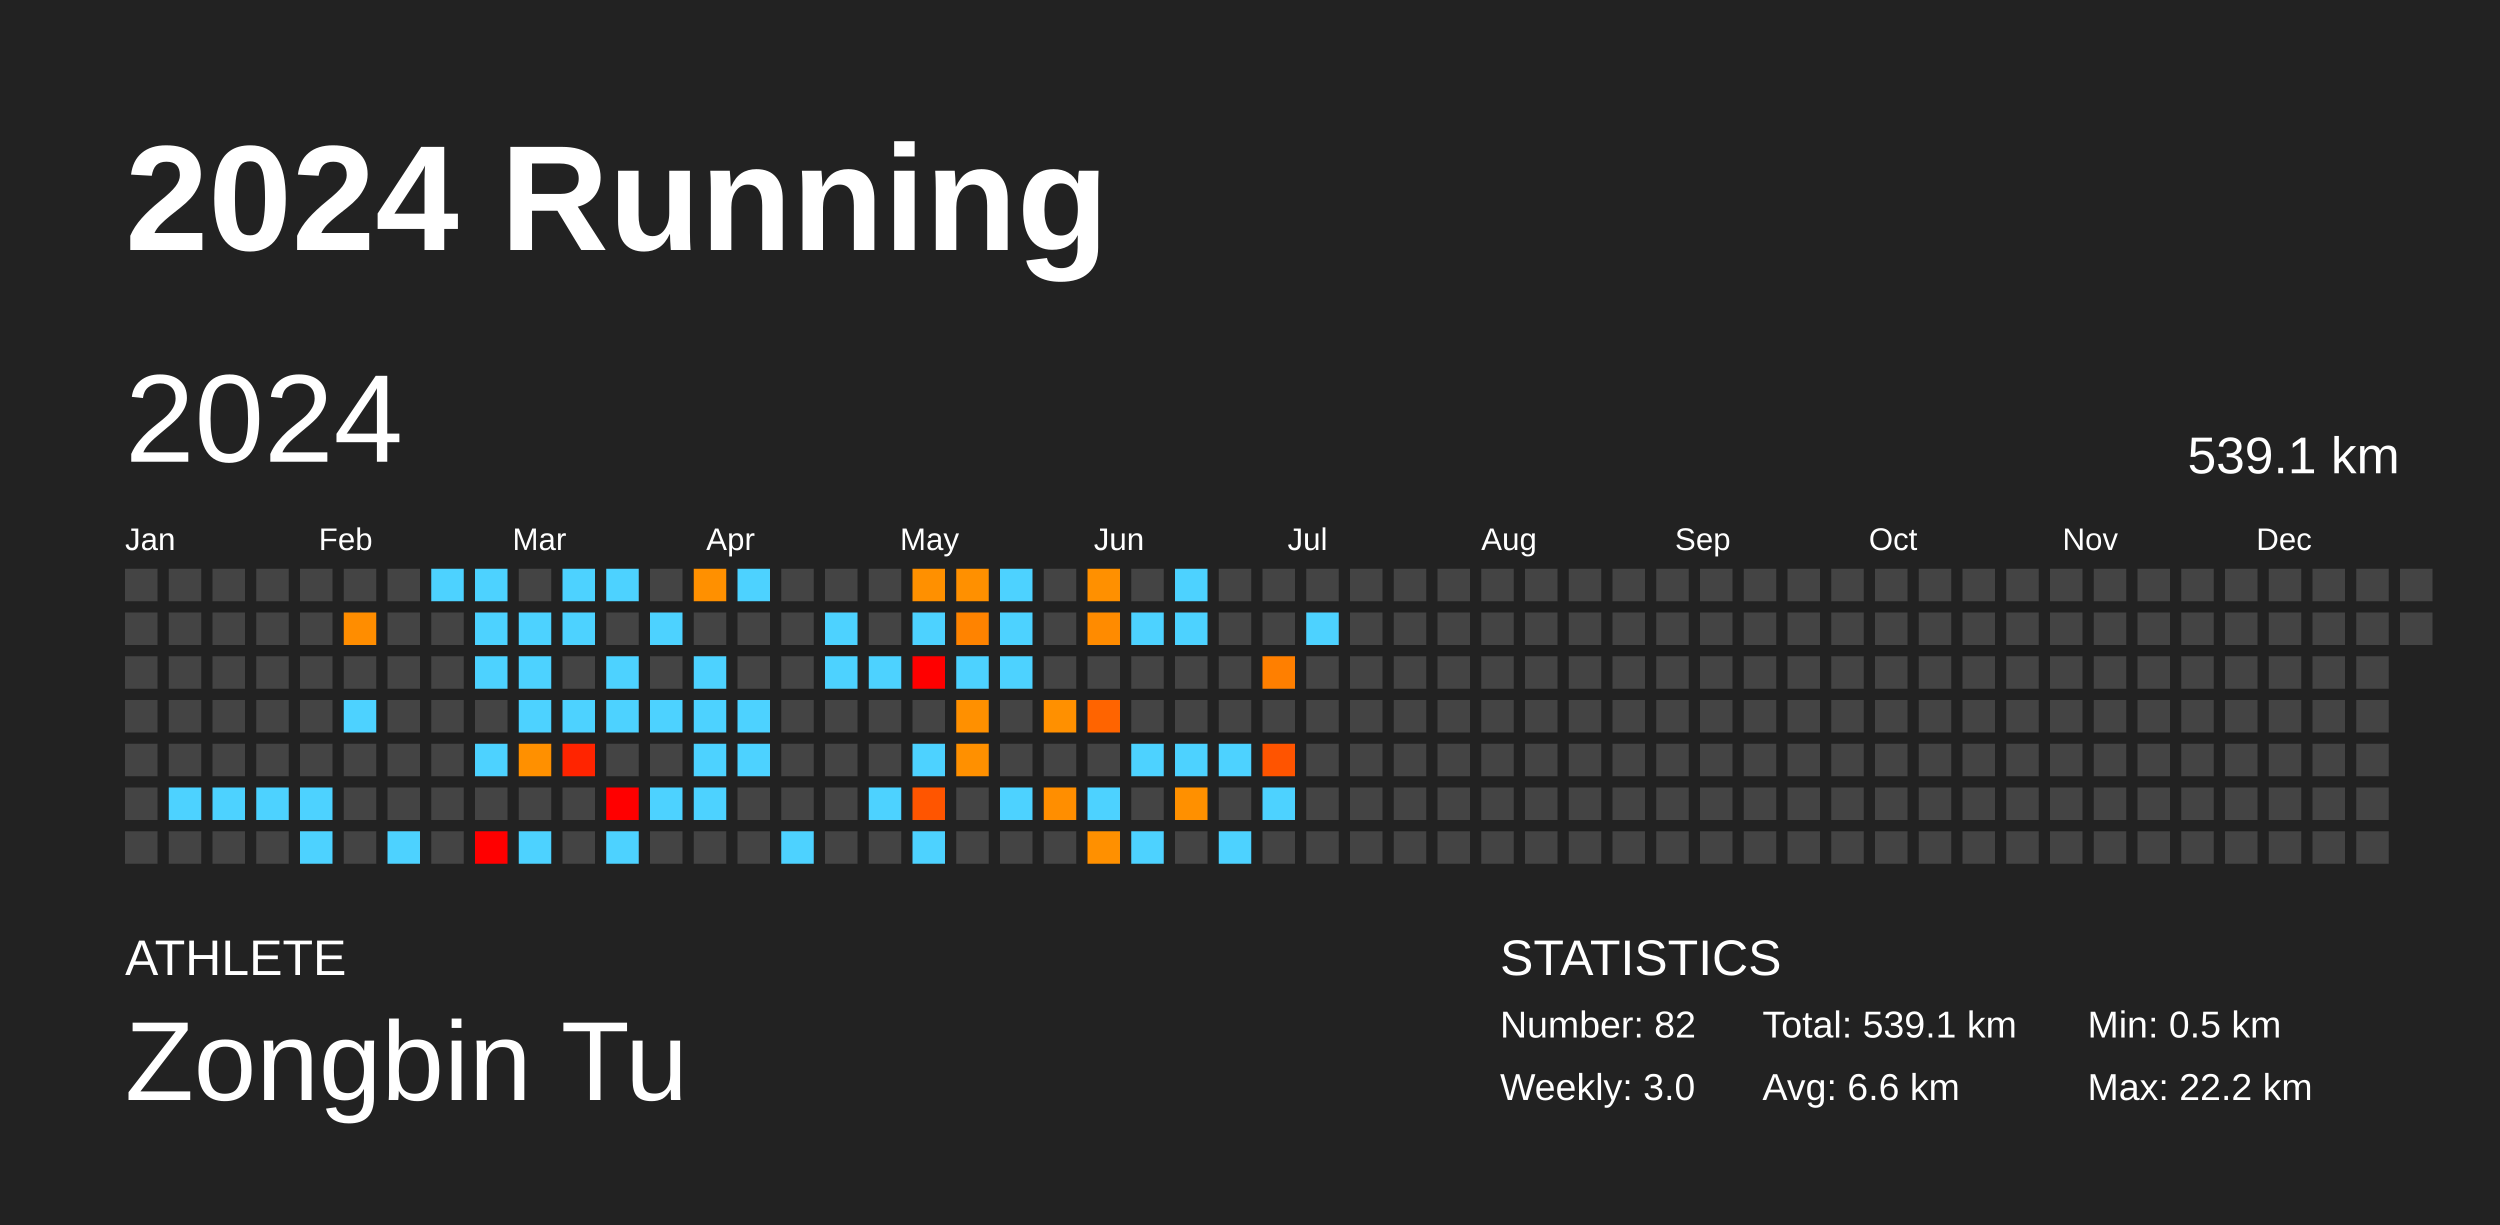
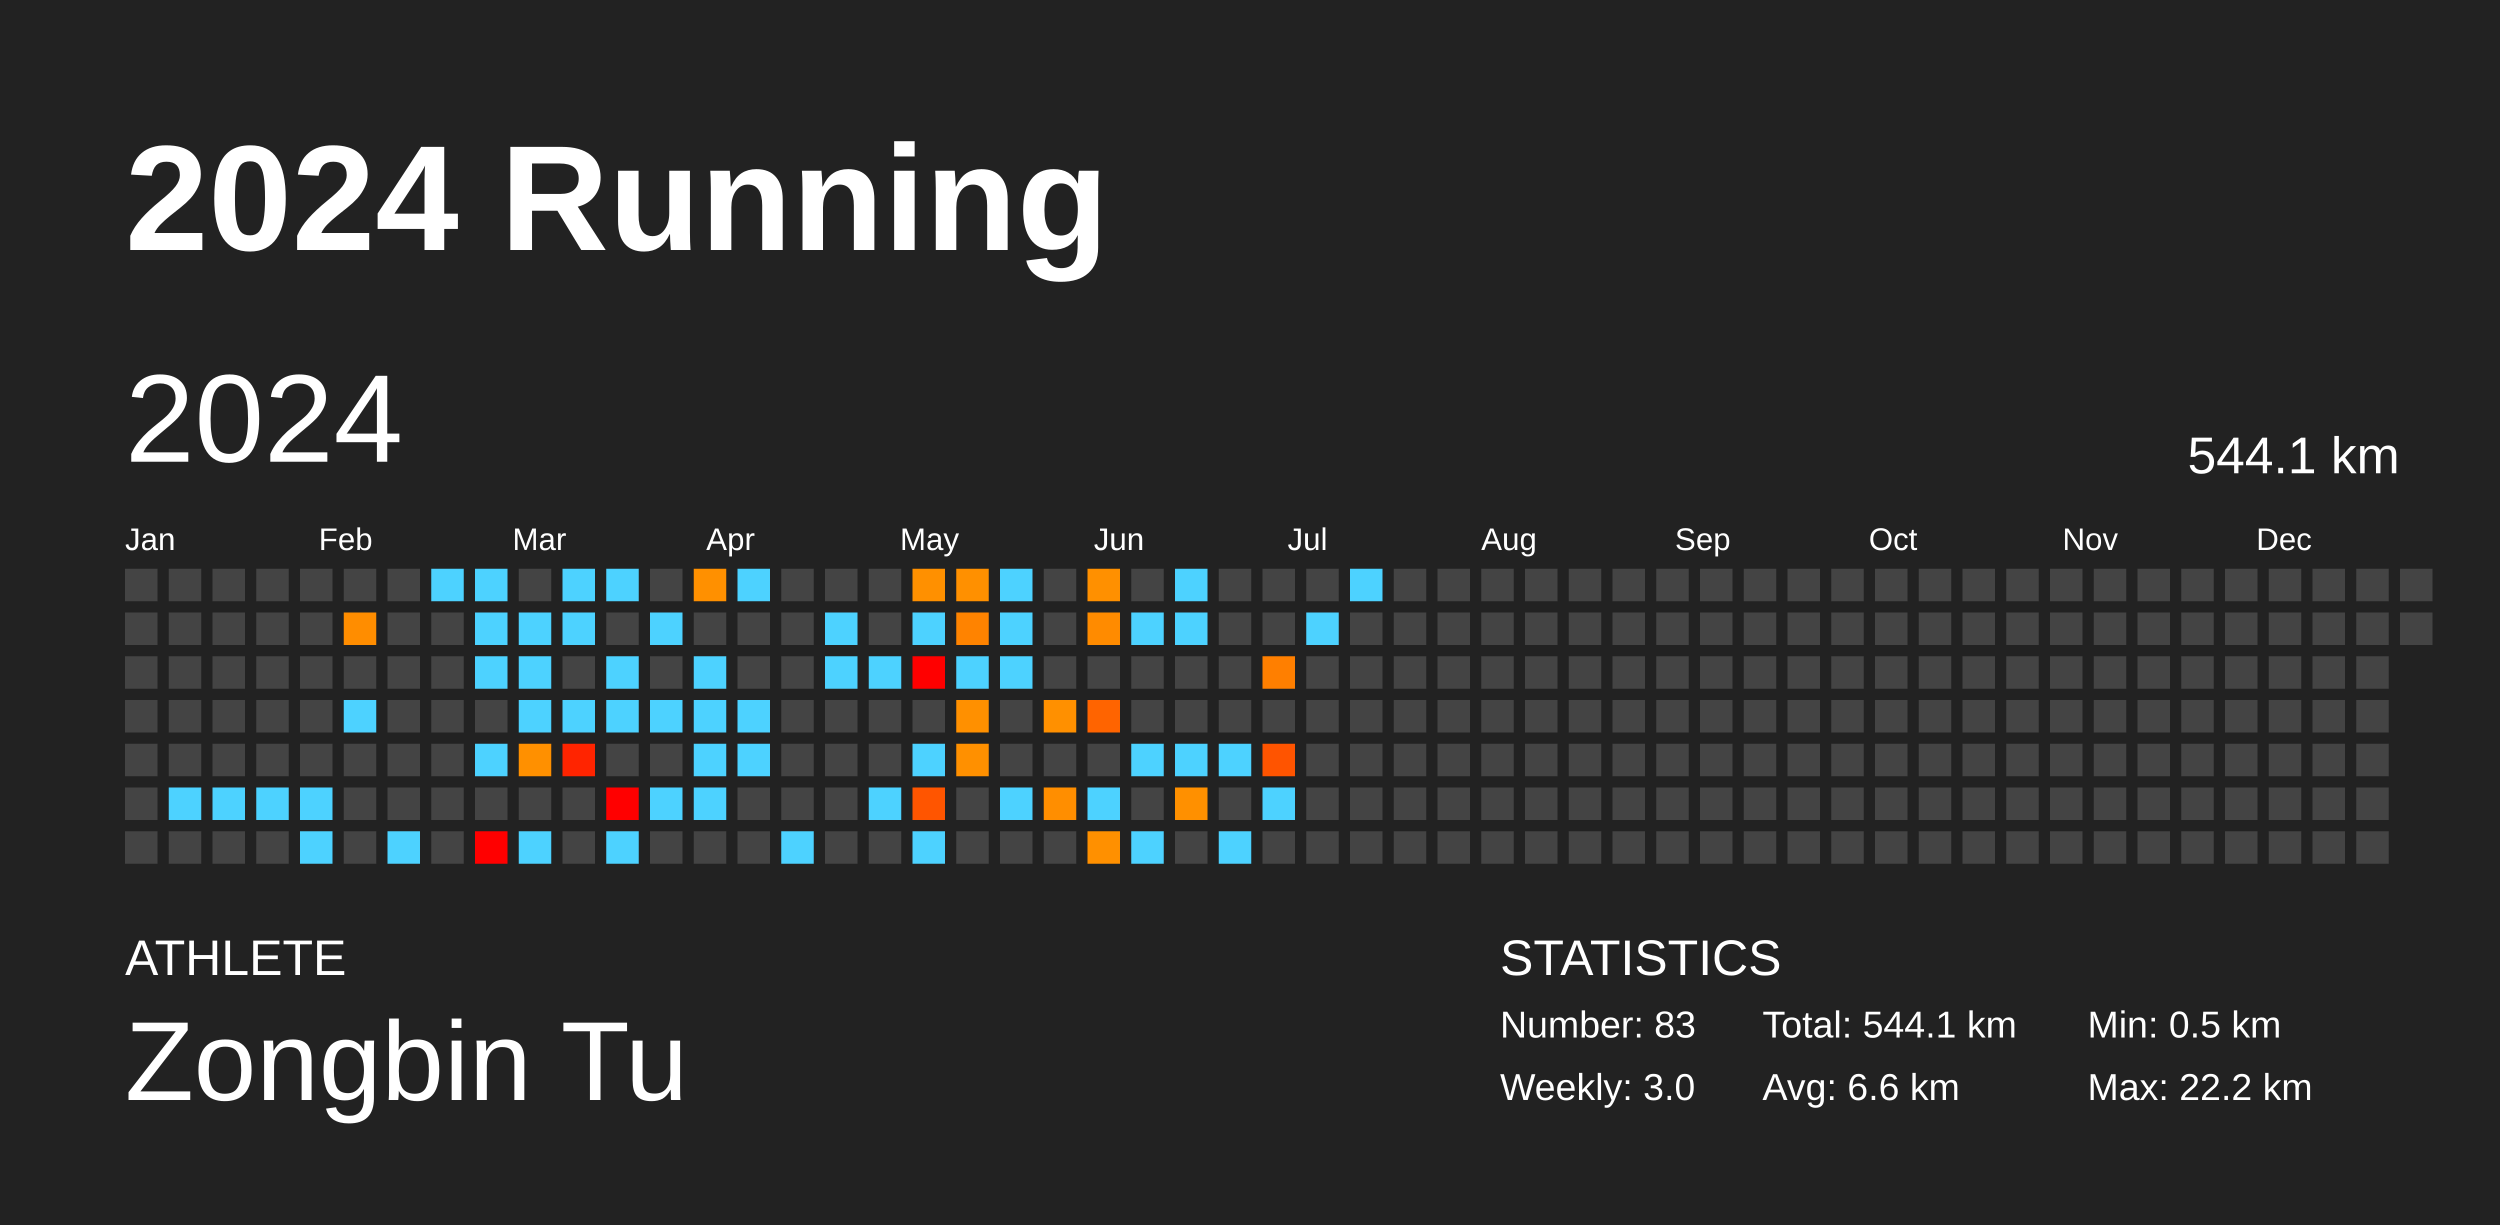
<svg xmlns="http://www.w3.org/2000/svg" baseProfile="full" height="98mm" version="1.1" viewBox="0,0,200,98" width="200mm">
  <defs />
  <rect fill="#222222" height="98" width="200" x="0" y="0" />
  <text fill="#FFFFFF" style="font-size:12px; font-family:Arial; font-weight:bold;" x="10" y="20">2024 Running</text>
  <text fill="#FFFFFF" style="font-size:4px; font-family:Arial" x="10" y="78">ATHLETE</text>
  <text fill="#FFFFFF" style="font-size:9px; font-family:Arial" x="10" y="88">Zongbin Tu</text>
  <text fill="#FFFFFF" style="font-size:4px; font-family:Arial" x="120" y="78">STATISTICS</text>
-   <text fill="#FFFFFF" style="font-size:3px; font-family:Arial" x="120" y="83">Number: 82</text>
+   <text fill="#FFFFFF" style="font-size:3px; font-family:Arial" x="120" y="83">Number: 83</text>
  <text fill="#FFFFFF" style="font-size:3px; font-family:Arial" x="120" y="88">Weekly: 3.0</text>
-   <text fill="#FFFFFF" style="font-size:3px; font-family:Arial" x="141" y="83">Total: 539.1 km</text>
+   <text fill="#FFFFFF" style="font-size:3px; font-family:Arial" x="141" y="83">Total: 544.1 km</text>
  <text fill="#FFFFFF" style="font-size:3px; font-family:Arial" x="141" y="88">Avg: 6.6 km</text>
  <text fill="#FFFFFF" style="font-size:3px; font-family:Arial" x="167" y="83">Min: 0.5 km</text>
  <text fill="#FFFFFF" style="font-size:3px; font-family:Arial" x="167" y="88">Max: 22.2 km</text>
  <text dominant-baseline="hanging" fill="#FFFFFF" style="font-size:10.0px; font-family:Arial;" x="10" y="30">2024</text>
-   <text dominant-baseline="hanging" fill="#FFFFFF" style="font-size:4.125px; font-family:Arial;" x="175" y="35">539.1 km</text>
+   <text dominant-baseline="hanging" fill="#FFFFFF" style="font-size:4.125px; font-family:Arial;" x="175" y="35">544.1 km</text>
  <text fill="#FFFFFF" style="font-size:2.5px; font-family:Arial" x="10.0" y="44">Jan</text>
  <text fill="#FFFFFF" style="font-size:2.5px; font-family:Arial" x="25.5" y="44">Feb</text>
  <text fill="#FFFFFF" style="font-size:2.5px; font-family:Arial" x="41.0" y="44">Mar</text>
  <text fill="#FFFFFF" style="font-size:2.5px; font-family:Arial" x="56.5" y="44">Apr</text>
  <text fill="#FFFFFF" style="font-size:2.5px; font-family:Arial" x="72.0" y="44">May</text>
  <text fill="#FFFFFF" style="font-size:2.5px; font-family:Arial" x="87.5" y="44">Jun</text>
  <text fill="#FFFFFF" style="font-size:2.5px; font-family:Arial" x="103.0" y="44">Jul</text>
  <text fill="#FFFFFF" style="font-size:2.5px; font-family:Arial" x="118.5" y="44">Aug</text>
  <text fill="#FFFFFF" style="font-size:2.5px; font-family:Arial" x="134.0" y="44">Sep</text>
  <text fill="#FFFFFF" style="font-size:2.5px; font-family:Arial" x="149.5" y="44">Oct</text>
  <text fill="#FFFFFF" style="font-size:2.5px; font-family:Arial" x="165.0" y="44">Nov</text>
  <text fill="#FFFFFF" style="font-size:2.5px; font-family:Arial" x="180.5" y="44">Dec</text>
  <rect fill="#444444" height="2.6" width="2.6" x="10.0" y="45.5" />
  <rect fill="#444444" height="2.6" width="2.6" x="10.0" y="49.0" />
  <rect fill="#444444" height="2.6" width="2.6" x="10.0" y="52.5" />
  <rect fill="#444444" height="2.6" width="2.6" x="10.0" y="56.0" />
  <rect fill="#444444" height="2.6" width="2.6" x="10.0" y="59.5" />
  <rect fill="#444444" height="2.6" width="2.6" x="10.0" y="63.0" />
  <rect fill="#444444" height="2.6" width="2.6" x="10.0" y="66.5" />
  <rect fill="#444444" height="2.6" width="2.6" x="13.5" y="45.5" />
  <rect fill="#444444" height="2.6" width="2.6" x="13.5" y="49.0" />
  <rect fill="#444444" height="2.6" width="2.6" x="13.5" y="52.5" />
  <rect fill="#444444" height="2.6" width="2.6" x="13.5" y="56.0" />
  <rect fill="#444444" height="2.6" width="2.6" x="13.5" y="59.5" />
  <rect fill="#4dd2ff" height="2.6" width="2.6" x="13.5" y="63.0" />
  <rect fill="#444444" height="2.6" width="2.6" x="13.5" y="66.5" />
  <rect fill="#444444" height="2.6" width="2.6" x="17.0" y="45.5" />
  <rect fill="#444444" height="2.6" width="2.6" x="17.0" y="49.0" />
  <rect fill="#444444" height="2.6" width="2.6" x="17.0" y="52.5" />
  <rect fill="#444444" height="2.6" width="2.6" x="17.0" y="56.0" />
  <rect fill="#444444" height="2.6" width="2.6" x="17.0" y="59.5" />
  <rect fill="#4dd2ff" height="2.6" width="2.6" x="17.0" y="63.0" />
  <rect fill="#444444" height="2.6" width="2.6" x="17.0" y="66.5" />
  <rect fill="#444444" height="2.6" width="2.6" x="20.5" y="45.5" />
  <rect fill="#444444" height="2.6" width="2.6" x="20.5" y="49.0" />
  <rect fill="#444444" height="2.6" width="2.6" x="20.5" y="52.5" />
  <rect fill="#444444" height="2.6" width="2.6" x="20.5" y="56.0" />
  <rect fill="#444444" height="2.6" width="2.6" x="20.5" y="59.5" />
  <rect fill="#4dd2ff" height="2.6" width="2.6" x="20.5" y="63.0" />
  <rect fill="#444444" height="2.6" width="2.6" x="20.5" y="66.5" />
  <rect fill="#444444" height="2.6" width="2.6" x="24.0" y="45.5" />
  <rect fill="#444444" height="2.6" width="2.6" x="24.0" y="49.0" />
  <rect fill="#444444" height="2.6" width="2.6" x="24.0" y="52.5" />
  <rect fill="#444444" height="2.6" width="2.6" x="24.0" y="56.0" />
  <rect fill="#444444" height="2.6" width="2.6" x="24.0" y="59.5" />
  <rect fill="#4dd2ff" height="2.6" width="2.6" x="24.0" y="63.0" />
  <rect fill="#4dd2ff" height="2.6" width="2.6" x="24.0" y="66.5" />
  <rect fill="#444444" height="2.6" width="2.6" x="27.5" y="45.5" />
  <rect fill="#ff8d00" height="2.6" width="2.6" x="27.5" y="49.0" />
  <rect fill="#444444" height="2.6" width="2.6" x="27.5" y="52.5" />
  <rect fill="#4dd2ff" height="2.6" width="2.6" x="27.5" y="56.0" />
  <rect fill="#444444" height="2.6" width="2.6" x="27.5" y="59.5" />
  <rect fill="#444444" height="2.6" width="2.6" x="27.5" y="63.0" />
  <rect fill="#444444" height="2.6" width="2.6" x="27.5" y="66.5" />
  <rect fill="#444444" height="2.6" width="2.6" x="31.0" y="45.5" />
  <rect fill="#444444" height="2.6" width="2.6" x="31.0" y="49.0" />
  <rect fill="#444444" height="2.6" width="2.6" x="31.0" y="52.5" />
  <rect fill="#444444" height="2.6" width="2.6" x="31.0" y="56.0" />
  <rect fill="#444444" height="2.6" width="2.6" x="31.0" y="59.5" />
  <rect fill="#444444" height="2.6" width="2.6" x="31.0" y="63.0" />
  <rect fill="#4dd2ff" height="2.6" width="2.6" x="31.0" y="66.5" />
  <rect fill="#4dd2ff" height="2.6" width="2.6" x="34.5" y="45.5" />
  <rect fill="#444444" height="2.6" width="2.6" x="34.5" y="49.0" />
  <rect fill="#444444" height="2.6" width="2.6" x="34.5" y="52.5" />
  <rect fill="#444444" height="2.6" width="2.6" x="34.5" y="56.0" />
  <rect fill="#444444" height="2.6" width="2.6" x="34.5" y="59.5" />
  <rect fill="#444444" height="2.6" width="2.6" x="34.5" y="63.0" />
  <rect fill="#444444" height="2.6" width="2.6" x="34.5" y="66.5" />
  <rect fill="#4dd2ff" height="2.6" width="2.6" x="38.0" y="45.5" />
  <rect fill="#4dd2ff" height="2.6" width="2.6" x="38.0" y="49.0" />
  <rect fill="#4dd2ff" height="2.6" width="2.6" x="38.0" y="52.5" />
  <rect fill="#444444" height="2.6" width="2.6" x="38.0" y="56.0" />
  <rect fill="#4dd2ff" height="2.6" width="2.6" x="38.0" y="59.5" />
  <rect fill="#444444" height="2.6" width="2.6" x="38.0" y="63.0" />
  <rect fill="red" height="2.6" width="2.6" x="38.0" y="66.5" />
  <rect fill="#444444" height="2.6" width="2.6" x="41.5" y="45.5" />
  <rect fill="#4dd2ff" height="2.6" width="2.6" x="41.5" y="49.0" />
  <rect fill="#4dd2ff" height="2.6" width="2.6" x="41.5" y="52.5" />
  <rect fill="#4dd2ff" height="2.6" width="2.6" x="41.5" y="56.0" />
  <rect fill="#ff9000" height="2.6" width="2.6" x="41.5" y="59.5" />
  <rect fill="#444444" height="2.6" width="2.6" x="41.5" y="63.0" />
  <rect fill="#4dd2ff" height="2.6" width="2.6" x="41.5" y="66.5" />
  <rect fill="#4dd2ff" height="2.6" width="2.6" x="45.0" y="45.5" />
  <rect fill="#4dd2ff" height="2.6" width="2.6" x="45.0" y="49.0" />
  <rect fill="#444444" height="2.6" width="2.6" x="45.0" y="52.5" />
  <rect fill="#4dd2ff" height="2.6" width="2.6" x="45.0" y="56.0" />
  <rect fill="#ff2400" height="2.6" width="2.6" x="45.0" y="59.5" />
  <rect fill="#444444" height="2.6" width="2.6" x="45.0" y="63.0" />
  <rect fill="#444444" height="2.6" width="2.6" x="45.0" y="66.5" />
  <rect fill="#4dd2ff" height="2.6" width="2.6" x="48.5" y="45.5" />
  <rect fill="#444444" height="2.6" width="2.6" x="48.5" y="49.0" />
  <rect fill="#4dd2ff" height="2.6" width="2.6" x="48.5" y="52.5" />
  <rect fill="#4dd2ff" height="2.6" width="2.6" x="48.5" y="56.0" />
  <rect fill="#444444" height="2.6" width="2.6" x="48.5" y="59.5" />
  <rect fill="red" height="2.6" width="2.6" x="48.5" y="63.0" />
  <rect fill="#4dd2ff" height="2.6" width="2.6" x="48.5" y="66.5" />
  <rect fill="#444444" height="2.6" width="2.6" x="52.0" y="45.5" />
  <rect fill="#4dd2ff" height="2.6" width="2.6" x="52.0" y="49.0" />
  <rect fill="#444444" height="2.6" width="2.6" x="52.0" y="52.5" />
  <rect fill="#4dd2ff" height="2.6" width="2.6" x="52.0" y="56.0" />
  <rect fill="#444444" height="2.6" width="2.6" x="52.0" y="59.5" />
  <rect fill="#4dd2ff" height="2.6" width="2.6" x="52.0" y="63.0" />
  <rect fill="#444444" height="2.6" width="2.6" x="52.0" y="66.5" />
  <rect fill="#ff9000" height="2.6" width="2.6" x="55.5" y="45.5" />
  <rect fill="#444444" height="2.6" width="2.6" x="55.5" y="49.0" />
  <rect fill="#4dd2ff" height="2.6" width="2.6" x="55.5" y="52.5" />
  <rect fill="#4dd2ff" height="2.6" width="2.6" x="55.5" y="56.0" />
  <rect fill="#4dd2ff" height="2.6" width="2.6" x="55.5" y="59.5" />
  <rect fill="#4dd2ff" height="2.6" width="2.6" x="55.5" y="63.0" />
  <rect fill="#444444" height="2.6" width="2.6" x="55.5" y="66.5" />
  <rect fill="#4dd2ff" height="2.6" width="2.6" x="59.0" y="45.5" />
  <rect fill="#444444" height="2.6" width="2.6" x="59.0" y="49.0" />
  <rect fill="#444444" height="2.6" width="2.6" x="59.0" y="52.5" />
  <rect fill="#4dd2ff" height="2.6" width="2.6" x="59.0" y="56.0" />
  <rect fill="#4dd2ff" height="2.6" width="2.6" x="59.0" y="59.5" />
  <rect fill="#444444" height="2.6" width="2.6" x="59.0" y="63.0" />
  <rect fill="#444444" height="2.6" width="2.6" x="59.0" y="66.5" />
  <rect fill="#444444" height="2.6" width="2.6" x="62.5" y="45.5" />
  <rect fill="#444444" height="2.6" width="2.6" x="62.5" y="49.0" />
  <rect fill="#444444" height="2.6" width="2.6" x="62.5" y="52.5" />
  <rect fill="#444444" height="2.6" width="2.6" x="62.5" y="56.0" />
  <rect fill="#444444" height="2.6" width="2.6" x="62.5" y="59.5" />
  <rect fill="#444444" height="2.6" width="2.6" x="62.5" y="63.0" />
  <rect fill="#4dd2ff" height="2.6" width="2.6" x="62.5" y="66.5" />
  <rect fill="#444444" height="2.6" width="2.6" x="66.0" y="45.5" />
  <rect fill="#4dd2ff" height="2.6" width="2.6" x="66.0" y="49.0" />
  <rect fill="#4dd2ff" height="2.6" width="2.6" x="66.0" y="52.5" />
  <rect fill="#444444" height="2.6" width="2.6" x="66.0" y="56.0" />
  <rect fill="#444444" height="2.6" width="2.6" x="66.0" y="59.5" />
  <rect fill="#444444" height="2.6" width="2.6" x="66.0" y="63.0" />
  <rect fill="#444444" height="2.6" width="2.6" x="66.0" y="66.5" />
  <rect fill="#444444" height="2.6" width="2.6" x="69.5" y="45.5" />
  <rect fill="#444444" height="2.6" width="2.6" x="69.5" y="49.0" />
  <rect fill="#4dd2ff" height="2.6" width="2.6" x="69.5" y="52.5" />
  <rect fill="#444444" height="2.6" width="2.6" x="69.5" y="56.0" />
  <rect fill="#444444" height="2.6" width="2.6" x="69.5" y="59.5" />
  <rect fill="#4dd2ff" height="2.6" width="2.6" x="69.5" y="63.0" />
  <rect fill="#444444" height="2.6" width="2.6" x="69.5" y="66.5" />
  <rect fill="#ff9000" height="2.6" width="2.6" x="73.0" y="45.5" />
  <rect fill="#4dd2ff" height="2.6" width="2.6" x="73.0" y="49.0" />
  <rect fill="red" height="2.6" width="2.6" x="73.0" y="52.5" />
  <rect fill="#444444" height="2.6" width="2.6" x="73.0" y="56.0" />
  <rect fill="#4dd2ff" height="2.6" width="2.6" x="73.0" y="59.5" />
  <rect fill="#ff5500" height="2.6" width="2.6" x="73.0" y="63.0" />
  <rect fill="#4dd2ff" height="2.6" width="2.6" x="73.0" y="66.5" />
  <rect fill="#ff9000" height="2.6" width="2.6" x="76.5" y="45.5" />
  <rect fill="#ff8300" height="2.6" width="2.6" x="76.5" y="49.0" />
  <rect fill="#4dd2ff" height="2.6" width="2.6" x="76.5" y="52.5" />
  <rect fill="#ff9000" height="2.6" width="2.6" x="76.5" y="56.0" />
  <rect fill="#ff9000" height="2.6" width="2.6" x="76.5" y="59.5" />
  <rect fill="#444444" height="2.6" width="2.6" x="76.5" y="63.0" />
  <rect fill="#444444" height="2.6" width="2.6" x="76.5" y="66.5" />
  <rect fill="#4dd2ff" height="2.6" width="2.6" x="80.0" y="45.5" />
  <rect fill="#4dd2ff" height="2.6" width="2.6" x="80.0" y="49.0" />
  <rect fill="#4dd2ff" height="2.6" width="2.6" x="80.0" y="52.5" />
  <rect fill="#444444" height="2.6" width="2.6" x="80.0" y="56.0" />
  <rect fill="#444444" height="2.6" width="2.6" x="80.0" y="59.5" />
  <rect fill="#4dd2ff" height="2.6" width="2.6" x="80.0" y="63.0" />
  <rect fill="#444444" height="2.6" width="2.6" x="80.0" y="66.5" />
  <rect fill="#444444" height="2.6" width="2.6" x="83.5" y="45.5" />
  <rect fill="#444444" height="2.6" width="2.6" x="83.5" y="49.0" />
  <rect fill="#444444" height="2.6" width="2.6" x="83.5" y="52.5" />
  <rect fill="#ff9000" height="2.6" width="2.6" x="83.5" y="56.0" />
  <rect fill="#444444" height="2.6" width="2.6" x="83.5" y="59.5" />
  <rect fill="#ff8e00" height="2.6" width="2.6" x="83.5" y="63.0" />
  <rect fill="#444444" height="2.6" width="2.6" x="83.5" y="66.5" />
  <rect fill="#ff9000" height="2.6" width="2.6" x="87.0" y="45.5" />
  <rect fill="#ff8b00" height="2.6" width="2.6" x="87.0" y="49.0" />
  <rect fill="#444444" height="2.6" width="2.6" x="87.0" y="52.5" />
  <rect fill="#ff6400" height="2.6" width="2.6" x="87.0" y="56.0" />
  <rect fill="#444444" height="2.6" width="2.6" x="87.0" y="59.5" />
  <rect fill="#4dd2ff" height="2.6" width="2.6" x="87.0" y="63.0" />
  <rect fill="#ff9000" height="2.6" width="2.6" x="87.0" y="66.5" />
  <rect fill="#444444" height="2.6" width="2.6" x="90.5" y="45.5" />
  <rect fill="#4dd2ff" height="2.6" width="2.6" x="90.5" y="49.0" />
  <rect fill="#444444" height="2.6" width="2.6" x="90.5" y="52.5" />
  <rect fill="#444444" height="2.6" width="2.6" x="90.5" y="56.0" />
  <rect fill="#4dd2ff" height="2.6" width="2.6" x="90.5" y="59.5" />
  <rect fill="#444444" height="2.6" width="2.6" x="90.5" y="63.0" />
  <rect fill="#4dd2ff" height="2.6" width="2.6" x="90.5" y="66.5" />
  <rect fill="#4dd2ff" height="2.6" width="2.6" x="94.0" y="45.5" />
  <rect fill="#4dd2ff" height="2.6" width="2.6" x="94.0" y="49.0" />
  <rect fill="#444444" height="2.6" width="2.6" x="94.0" y="52.5" />
  <rect fill="#444444" height="2.6" width="2.6" x="94.0" y="56.0" />
  <rect fill="#4dd2ff" height="2.6" width="2.6" x="94.0" y="59.5" />
  <rect fill="#ff9000" height="2.6" width="2.6" x="94.0" y="63.0" />
  <rect fill="#444444" height="2.6" width="2.6" x="94.0" y="66.5" />
  <rect fill="#444444" height="2.6" width="2.6" x="97.5" y="45.5" />
  <rect fill="#444444" height="2.6" width="2.6" x="97.5" y="49.0" />
  <rect fill="#444444" height="2.6" width="2.6" x="97.5" y="52.5" />
  <rect fill="#444444" height="2.6" width="2.6" x="97.5" y="56.0" />
  <rect fill="#4dd2ff" height="2.6" width="2.6" x="97.5" y="59.5" />
  <rect fill="#444444" height="2.6" width="2.6" x="97.5" y="63.0" />
  <rect fill="#4dd2ff" height="2.6" width="2.6" x="97.5" y="66.5" />
  <rect fill="#444444" height="2.6" width="2.6" x="101.0" y="45.5" />
  <rect fill="#444444" height="2.6" width="2.6" x="101.0" y="49.0" />
  <rect fill="#ff7f00" height="2.6" width="2.6" x="101.0" y="52.5" />
  <rect fill="#444444" height="2.6" width="2.6" x="101.0" y="56.0" />
  <rect fill="#ff5400" height="2.6" width="2.6" x="101.0" y="59.5" />
  <rect fill="#4dd2ff" height="2.6" width="2.6" x="101.0" y="63.0" />
  <rect fill="#444444" height="2.6" width="2.6" x="101.0" y="66.5" />
  <rect fill="#444444" height="2.6" width="2.6" x="104.5" y="45.5" />
  <rect fill="#4dd2ff" height="2.6" width="2.6" x="104.5" y="49.0" />
  <rect fill="#444444" height="2.6" width="2.6" x="104.5" y="52.5" />
  <rect fill="#444444" height="2.6" width="2.6" x="104.5" y="56.0" />
  <rect fill="#444444" height="2.6" width="2.6" x="104.5" y="59.5" />
  <rect fill="#444444" height="2.6" width="2.6" x="104.5" y="63.0" />
  <rect fill="#444444" height="2.6" width="2.6" x="104.5" y="66.5" />
-   <rect fill="#444444" height="2.6" width="2.6" x="108.0" y="45.5" />
+   <rect fill="#4dd2ff" height="2.6" width="2.6" x="108.0" y="45.5" />
  <rect fill="#444444" height="2.6" width="2.6" x="108.0" y="49.0" />
  <rect fill="#444444" height="2.6" width="2.6" x="108.0" y="52.5" />
  <rect fill="#444444" height="2.6" width="2.6" x="108.0" y="56.0" />
  <rect fill="#444444" height="2.6" width="2.6" x="108.0" y="59.5" />
  <rect fill="#444444" height="2.6" width="2.6" x="108.0" y="63.0" />
  <rect fill="#444444" height="2.6" width="2.6" x="108.0" y="66.5" />
  <rect fill="#444444" height="2.6" width="2.6" x="111.5" y="45.5" />
  <rect fill="#444444" height="2.6" width="2.6" x="111.5" y="49.0" />
  <rect fill="#444444" height="2.6" width="2.6" x="111.5" y="52.5" />
  <rect fill="#444444" height="2.6" width="2.6" x="111.5" y="56.0" />
  <rect fill="#444444" height="2.6" width="2.6" x="111.5" y="59.5" />
  <rect fill="#444444" height="2.6" width="2.6" x="111.5" y="63.0" />
  <rect fill="#444444" height="2.6" width="2.6" x="111.5" y="66.5" />
  <rect fill="#444444" height="2.6" width="2.6" x="115.0" y="45.5" />
  <rect fill="#444444" height="2.6" width="2.6" x="115.0" y="49.0" />
  <rect fill="#444444" height="2.6" width="2.6" x="115.0" y="52.5" />
  <rect fill="#444444" height="2.6" width="2.6" x="115.0" y="56.0" />
  <rect fill="#444444" height="2.6" width="2.6" x="115.0" y="59.5" />
  <rect fill="#444444" height="2.6" width="2.6" x="115.0" y="63.0" />
  <rect fill="#444444" height="2.6" width="2.6" x="115.0" y="66.5" />
  <rect fill="#444444" height="2.6" width="2.6" x="118.5" y="45.5" />
  <rect fill="#444444" height="2.6" width="2.6" x="118.5" y="49.0" />
  <rect fill="#444444" height="2.6" width="2.6" x="118.5" y="52.5" />
  <rect fill="#444444" height="2.6" width="2.6" x="118.5" y="56.0" />
  <rect fill="#444444" height="2.6" width="2.6" x="118.5" y="59.5" />
  <rect fill="#444444" height="2.6" width="2.6" x="118.5" y="63.0" />
  <rect fill="#444444" height="2.6" width="2.6" x="118.5" y="66.5" />
  <rect fill="#444444" height="2.6" width="2.6" x="122.0" y="45.5" />
  <rect fill="#444444" height="2.6" width="2.6" x="122.0" y="49.0" />
  <rect fill="#444444" height="2.6" width="2.6" x="122.0" y="52.5" />
  <rect fill="#444444" height="2.6" width="2.6" x="122.0" y="56.0" />
  <rect fill="#444444" height="2.6" width="2.6" x="122.0" y="59.5" />
  <rect fill="#444444" height="2.6" width="2.6" x="122.0" y="63.0" />
  <rect fill="#444444" height="2.6" width="2.6" x="122.0" y="66.5" />
  <rect fill="#444444" height="2.6" width="2.6" x="125.5" y="45.5" />
  <rect fill="#444444" height="2.6" width="2.6" x="125.5" y="49.0" />
  <rect fill="#444444" height="2.6" width="2.6" x="125.5" y="52.5" />
  <rect fill="#444444" height="2.6" width="2.6" x="125.5" y="56.0" />
  <rect fill="#444444" height="2.6" width="2.6" x="125.5" y="59.5" />
  <rect fill="#444444" height="2.6" width="2.6" x="125.5" y="63.0" />
  <rect fill="#444444" height="2.6" width="2.6" x="125.5" y="66.5" />
  <rect fill="#444444" height="2.6" width="2.6" x="129.0" y="45.5" />
  <rect fill="#444444" height="2.6" width="2.6" x="129.0" y="49.0" />
  <rect fill="#444444" height="2.6" width="2.6" x="129.0" y="52.5" />
  <rect fill="#444444" height="2.6" width="2.6" x="129.0" y="56.0" />
  <rect fill="#444444" height="2.6" width="2.6" x="129.0" y="59.5" />
  <rect fill="#444444" height="2.6" width="2.6" x="129.0" y="63.0" />
  <rect fill="#444444" height="2.6" width="2.6" x="129.0" y="66.5" />
  <rect fill="#444444" height="2.6" width="2.6" x="132.5" y="45.5" />
  <rect fill="#444444" height="2.6" width="2.6" x="132.5" y="49.0" />
  <rect fill="#444444" height="2.6" width="2.6" x="132.5" y="52.5" />
  <rect fill="#444444" height="2.6" width="2.6" x="132.5" y="56.0" />
  <rect fill="#444444" height="2.6" width="2.6" x="132.5" y="59.5" />
  <rect fill="#444444" height="2.6" width="2.6" x="132.5" y="63.0" />
  <rect fill="#444444" height="2.6" width="2.6" x="132.5" y="66.5" />
  <rect fill="#444444" height="2.6" width="2.6" x="136.0" y="45.5" />
  <rect fill="#444444" height="2.6" width="2.6" x="136.0" y="49.0" />
  <rect fill="#444444" height="2.6" width="2.6" x="136.0" y="52.5" />
  <rect fill="#444444" height="2.6" width="2.6" x="136.0" y="56.0" />
  <rect fill="#444444" height="2.6" width="2.6" x="136.0" y="59.5" />
  <rect fill="#444444" height="2.6" width="2.6" x="136.0" y="63.0" />
  <rect fill="#444444" height="2.6" width="2.6" x="136.0" y="66.5" />
  <rect fill="#444444" height="2.6" width="2.6" x="139.5" y="45.5" />
  <rect fill="#444444" height="2.6" width="2.6" x="139.5" y="49.0" />
  <rect fill="#444444" height="2.6" width="2.6" x="139.5" y="52.5" />
  <rect fill="#444444" height="2.6" width="2.6" x="139.5" y="56.0" />
  <rect fill="#444444" height="2.6" width="2.6" x="139.5" y="59.5" />
  <rect fill="#444444" height="2.6" width="2.6" x="139.5" y="63.0" />
  <rect fill="#444444" height="2.6" width="2.6" x="139.5" y="66.5" />
  <rect fill="#444444" height="2.6" width="2.6" x="143.0" y="45.5" />
  <rect fill="#444444" height="2.6" width="2.6" x="143.0" y="49.0" />
  <rect fill="#444444" height="2.6" width="2.6" x="143.0" y="52.5" />
  <rect fill="#444444" height="2.6" width="2.6" x="143.0" y="56.0" />
  <rect fill="#444444" height="2.6" width="2.6" x="143.0" y="59.5" />
  <rect fill="#444444" height="2.6" width="2.6" x="143.0" y="63.0" />
  <rect fill="#444444" height="2.6" width="2.6" x="143.0" y="66.5" />
  <rect fill="#444444" height="2.6" width="2.6" x="146.5" y="45.5" />
  <rect fill="#444444" height="2.6" width="2.6" x="146.5" y="49.0" />
  <rect fill="#444444" height="2.6" width="2.6" x="146.5" y="52.5" />
  <rect fill="#444444" height="2.6" width="2.6" x="146.5" y="56.0" />
  <rect fill="#444444" height="2.6" width="2.6" x="146.5" y="59.5" />
  <rect fill="#444444" height="2.6" width="2.6" x="146.5" y="63.0" />
  <rect fill="#444444" height="2.6" width="2.6" x="146.5" y="66.5" />
  <rect fill="#444444" height="2.6" width="2.6" x="150.0" y="45.5" />
  <rect fill="#444444" height="2.6" width="2.6" x="150.0" y="49.0" />
  <rect fill="#444444" height="2.6" width="2.6" x="150.0" y="52.5" />
  <rect fill="#444444" height="2.6" width="2.6" x="150.0" y="56.0" />
  <rect fill="#444444" height="2.6" width="2.6" x="150.0" y="59.5" />
  <rect fill="#444444" height="2.6" width="2.6" x="150.0" y="63.0" />
  <rect fill="#444444" height="2.6" width="2.6" x="150.0" y="66.5" />
  <rect fill="#444444" height="2.6" width="2.6" x="153.5" y="45.5" />
  <rect fill="#444444" height="2.6" width="2.6" x="153.5" y="49.0" />
  <rect fill="#444444" height="2.6" width="2.6" x="153.5" y="52.5" />
  <rect fill="#444444" height="2.6" width="2.6" x="153.5" y="56.0" />
  <rect fill="#444444" height="2.6" width="2.6" x="153.5" y="59.5" />
  <rect fill="#444444" height="2.6" width="2.6" x="153.5" y="63.0" />
  <rect fill="#444444" height="2.6" width="2.6" x="153.5" y="66.5" />
  <rect fill="#444444" height="2.6" width="2.6" x="157.0" y="45.5" />
  <rect fill="#444444" height="2.6" width="2.6" x="157.0" y="49.0" />
  <rect fill="#444444" height="2.6" width="2.6" x="157.0" y="52.5" />
  <rect fill="#444444" height="2.6" width="2.6" x="157.0" y="56.0" />
  <rect fill="#444444" height="2.6" width="2.6" x="157.0" y="59.5" />
  <rect fill="#444444" height="2.6" width="2.6" x="157.0" y="63.0" />
  <rect fill="#444444" height="2.6" width="2.6" x="157.0" y="66.5" />
  <rect fill="#444444" height="2.6" width="2.6" x="160.5" y="45.5" />
  <rect fill="#444444" height="2.6" width="2.6" x="160.5" y="49.0" />
  <rect fill="#444444" height="2.6" width="2.6" x="160.5" y="52.5" />
  <rect fill="#444444" height="2.6" width="2.6" x="160.5" y="56.0" />
  <rect fill="#444444" height="2.6" width="2.6" x="160.5" y="59.5" />
  <rect fill="#444444" height="2.6" width="2.6" x="160.5" y="63.0" />
  <rect fill="#444444" height="2.6" width="2.6" x="160.5" y="66.5" />
  <rect fill="#444444" height="2.6" width="2.6" x="164.0" y="45.5" />
  <rect fill="#444444" height="2.6" width="2.6" x="164.0" y="49.0" />
  <rect fill="#444444" height="2.6" width="2.6" x="164.0" y="52.5" />
  <rect fill="#444444" height="2.6" width="2.6" x="164.0" y="56.0" />
  <rect fill="#444444" height="2.6" width="2.6" x="164.0" y="59.5" />
  <rect fill="#444444" height="2.6" width="2.6" x="164.0" y="63.0" />
  <rect fill="#444444" height="2.6" width="2.6" x="164.0" y="66.5" />
  <rect fill="#444444" height="2.6" width="2.6" x="167.5" y="45.5" />
  <rect fill="#444444" height="2.6" width="2.6" x="167.5" y="49.0" />
  <rect fill="#444444" height="2.6" width="2.6" x="167.5" y="52.5" />
  <rect fill="#444444" height="2.6" width="2.6" x="167.5" y="56.0" />
  <rect fill="#444444" height="2.6" width="2.6" x="167.5" y="59.5" />
  <rect fill="#444444" height="2.6" width="2.6" x="167.5" y="63.0" />
  <rect fill="#444444" height="2.6" width="2.6" x="167.5" y="66.5" />
  <rect fill="#444444" height="2.6" width="2.6" x="171.0" y="45.5" />
  <rect fill="#444444" height="2.6" width="2.6" x="171.0" y="49.0" />
  <rect fill="#444444" height="2.6" width="2.6" x="171.0" y="52.5" />
  <rect fill="#444444" height="2.6" width="2.6" x="171.0" y="56.0" />
  <rect fill="#444444" height="2.6" width="2.6" x="171.0" y="59.5" />
  <rect fill="#444444" height="2.6" width="2.6" x="171.0" y="63.0" />
  <rect fill="#444444" height="2.6" width="2.6" x="171.0" y="66.5" />
  <rect fill="#444444" height="2.6" width="2.6" x="174.5" y="45.5" />
  <rect fill="#444444" height="2.6" width="2.6" x="174.5" y="49.0" />
  <rect fill="#444444" height="2.6" width="2.6" x="174.5" y="52.5" />
  <rect fill="#444444" height="2.6" width="2.6" x="174.5" y="56.0" />
  <rect fill="#444444" height="2.6" width="2.6" x="174.5" y="59.5" />
  <rect fill="#444444" height="2.6" width="2.6" x="174.5" y="63.0" />
  <rect fill="#444444" height="2.6" width="2.6" x="174.5" y="66.5" />
  <rect fill="#444444" height="2.6" width="2.6" x="178.0" y="45.5" />
  <rect fill="#444444" height="2.6" width="2.6" x="178.0" y="49.0" />
  <rect fill="#444444" height="2.6" width="2.6" x="178.0" y="52.5" />
  <rect fill="#444444" height="2.6" width="2.6" x="178.0" y="56.0" />
  <rect fill="#444444" height="2.6" width="2.6" x="178.0" y="59.5" />
  <rect fill="#444444" height="2.6" width="2.6" x="178.0" y="63.0" />
  <rect fill="#444444" height="2.6" width="2.6" x="178.0" y="66.5" />
  <rect fill="#444444" height="2.6" width="2.6" x="181.5" y="45.5" />
  <rect fill="#444444" height="2.6" width="2.6" x="181.5" y="49.0" />
  <rect fill="#444444" height="2.6" width="2.6" x="181.5" y="52.5" />
  <rect fill="#444444" height="2.6" width="2.6" x="181.5" y="56.0" />
  <rect fill="#444444" height="2.6" width="2.6" x="181.5" y="59.5" />
  <rect fill="#444444" height="2.6" width="2.6" x="181.5" y="63.0" />
  <rect fill="#444444" height="2.6" width="2.6" x="181.5" y="66.5" />
  <rect fill="#444444" height="2.6" width="2.6" x="185.0" y="45.5" />
  <rect fill="#444444" height="2.6" width="2.6" x="185.0" y="49.0" />
  <rect fill="#444444" height="2.6" width="2.6" x="185.0" y="52.5" />
  <rect fill="#444444" height="2.6" width="2.6" x="185.0" y="56.0" />
  <rect fill="#444444" height="2.6" width="2.6" x="185.0" y="59.5" />
  <rect fill="#444444" height="2.6" width="2.6" x="185.0" y="63.0" />
  <rect fill="#444444" height="2.6" width="2.6" x="185.0" y="66.5" />
  <rect fill="#444444" height="2.6" width="2.6" x="188.5" y="45.5" />
  <rect fill="#444444" height="2.6" width="2.6" x="188.5" y="49.0" />
  <rect fill="#444444" height="2.6" width="2.6" x="188.5" y="52.5" />
  <rect fill="#444444" height="2.6" width="2.6" x="188.5" y="56.0" />
  <rect fill="#444444" height="2.6" width="2.6" x="188.5" y="59.5" />
  <rect fill="#444444" height="2.6" width="2.6" x="188.5" y="63.0" />
  <rect fill="#444444" height="2.6" width="2.6" x="188.5" y="66.5" />
  <rect fill="#444444" height="2.6" width="2.6" x="192.0" y="45.5" />
  <rect fill="#444444" height="2.6" width="2.6" x="192.0" y="49.0" />
</svg>
